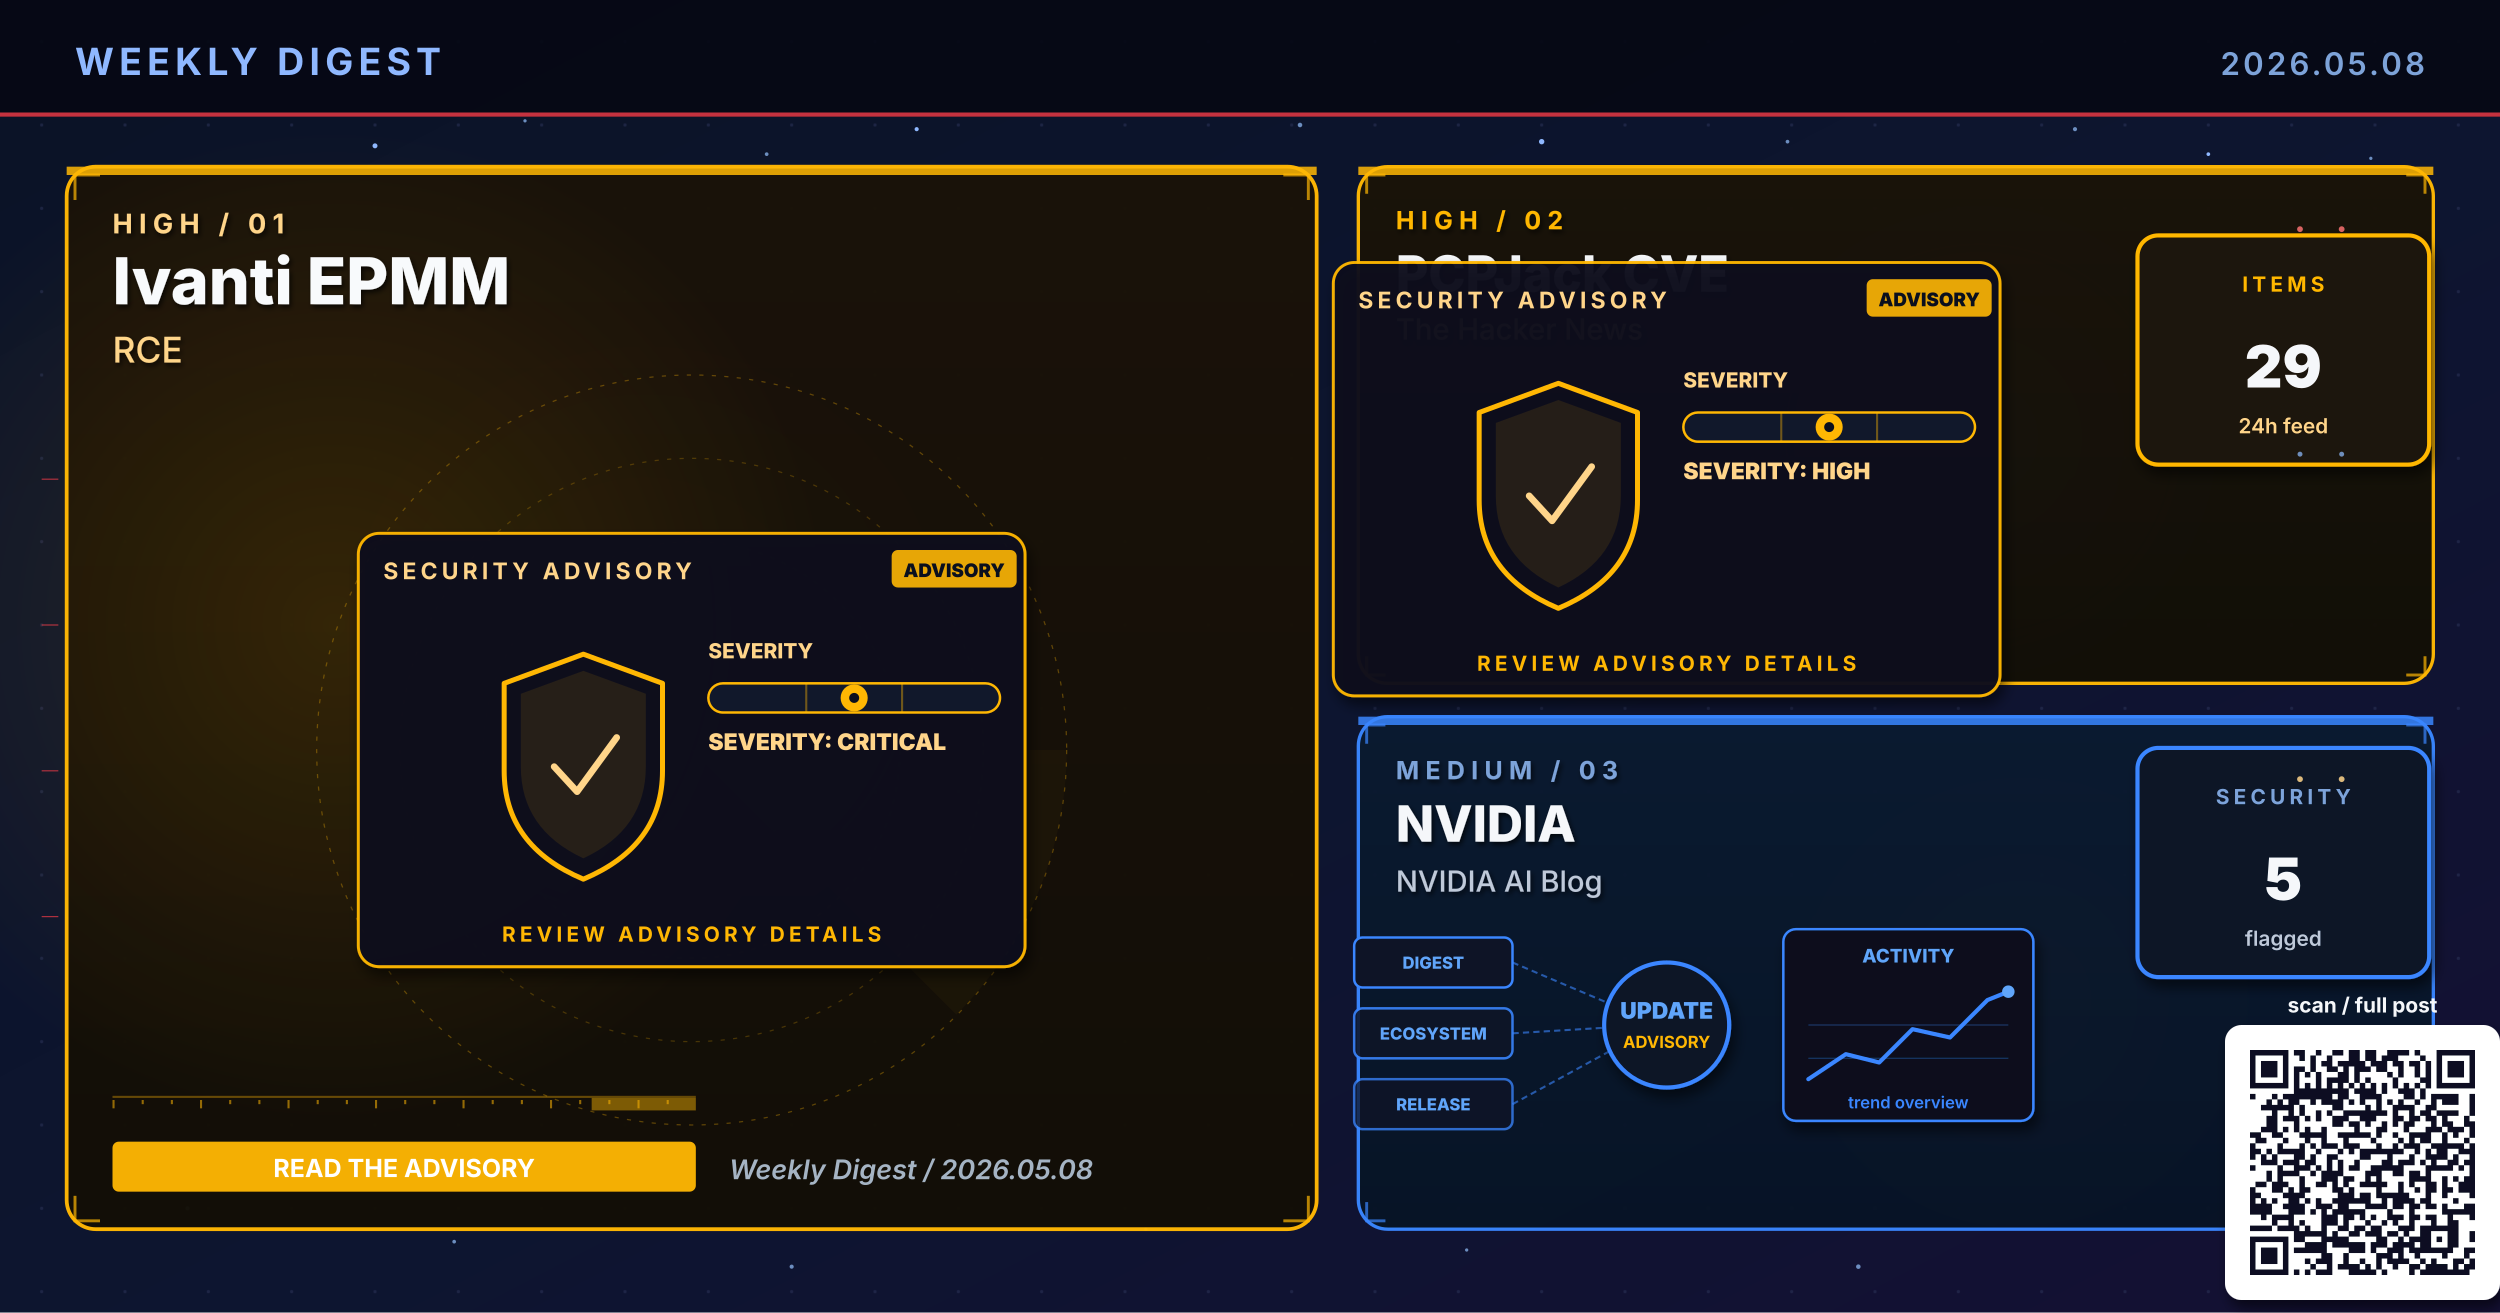
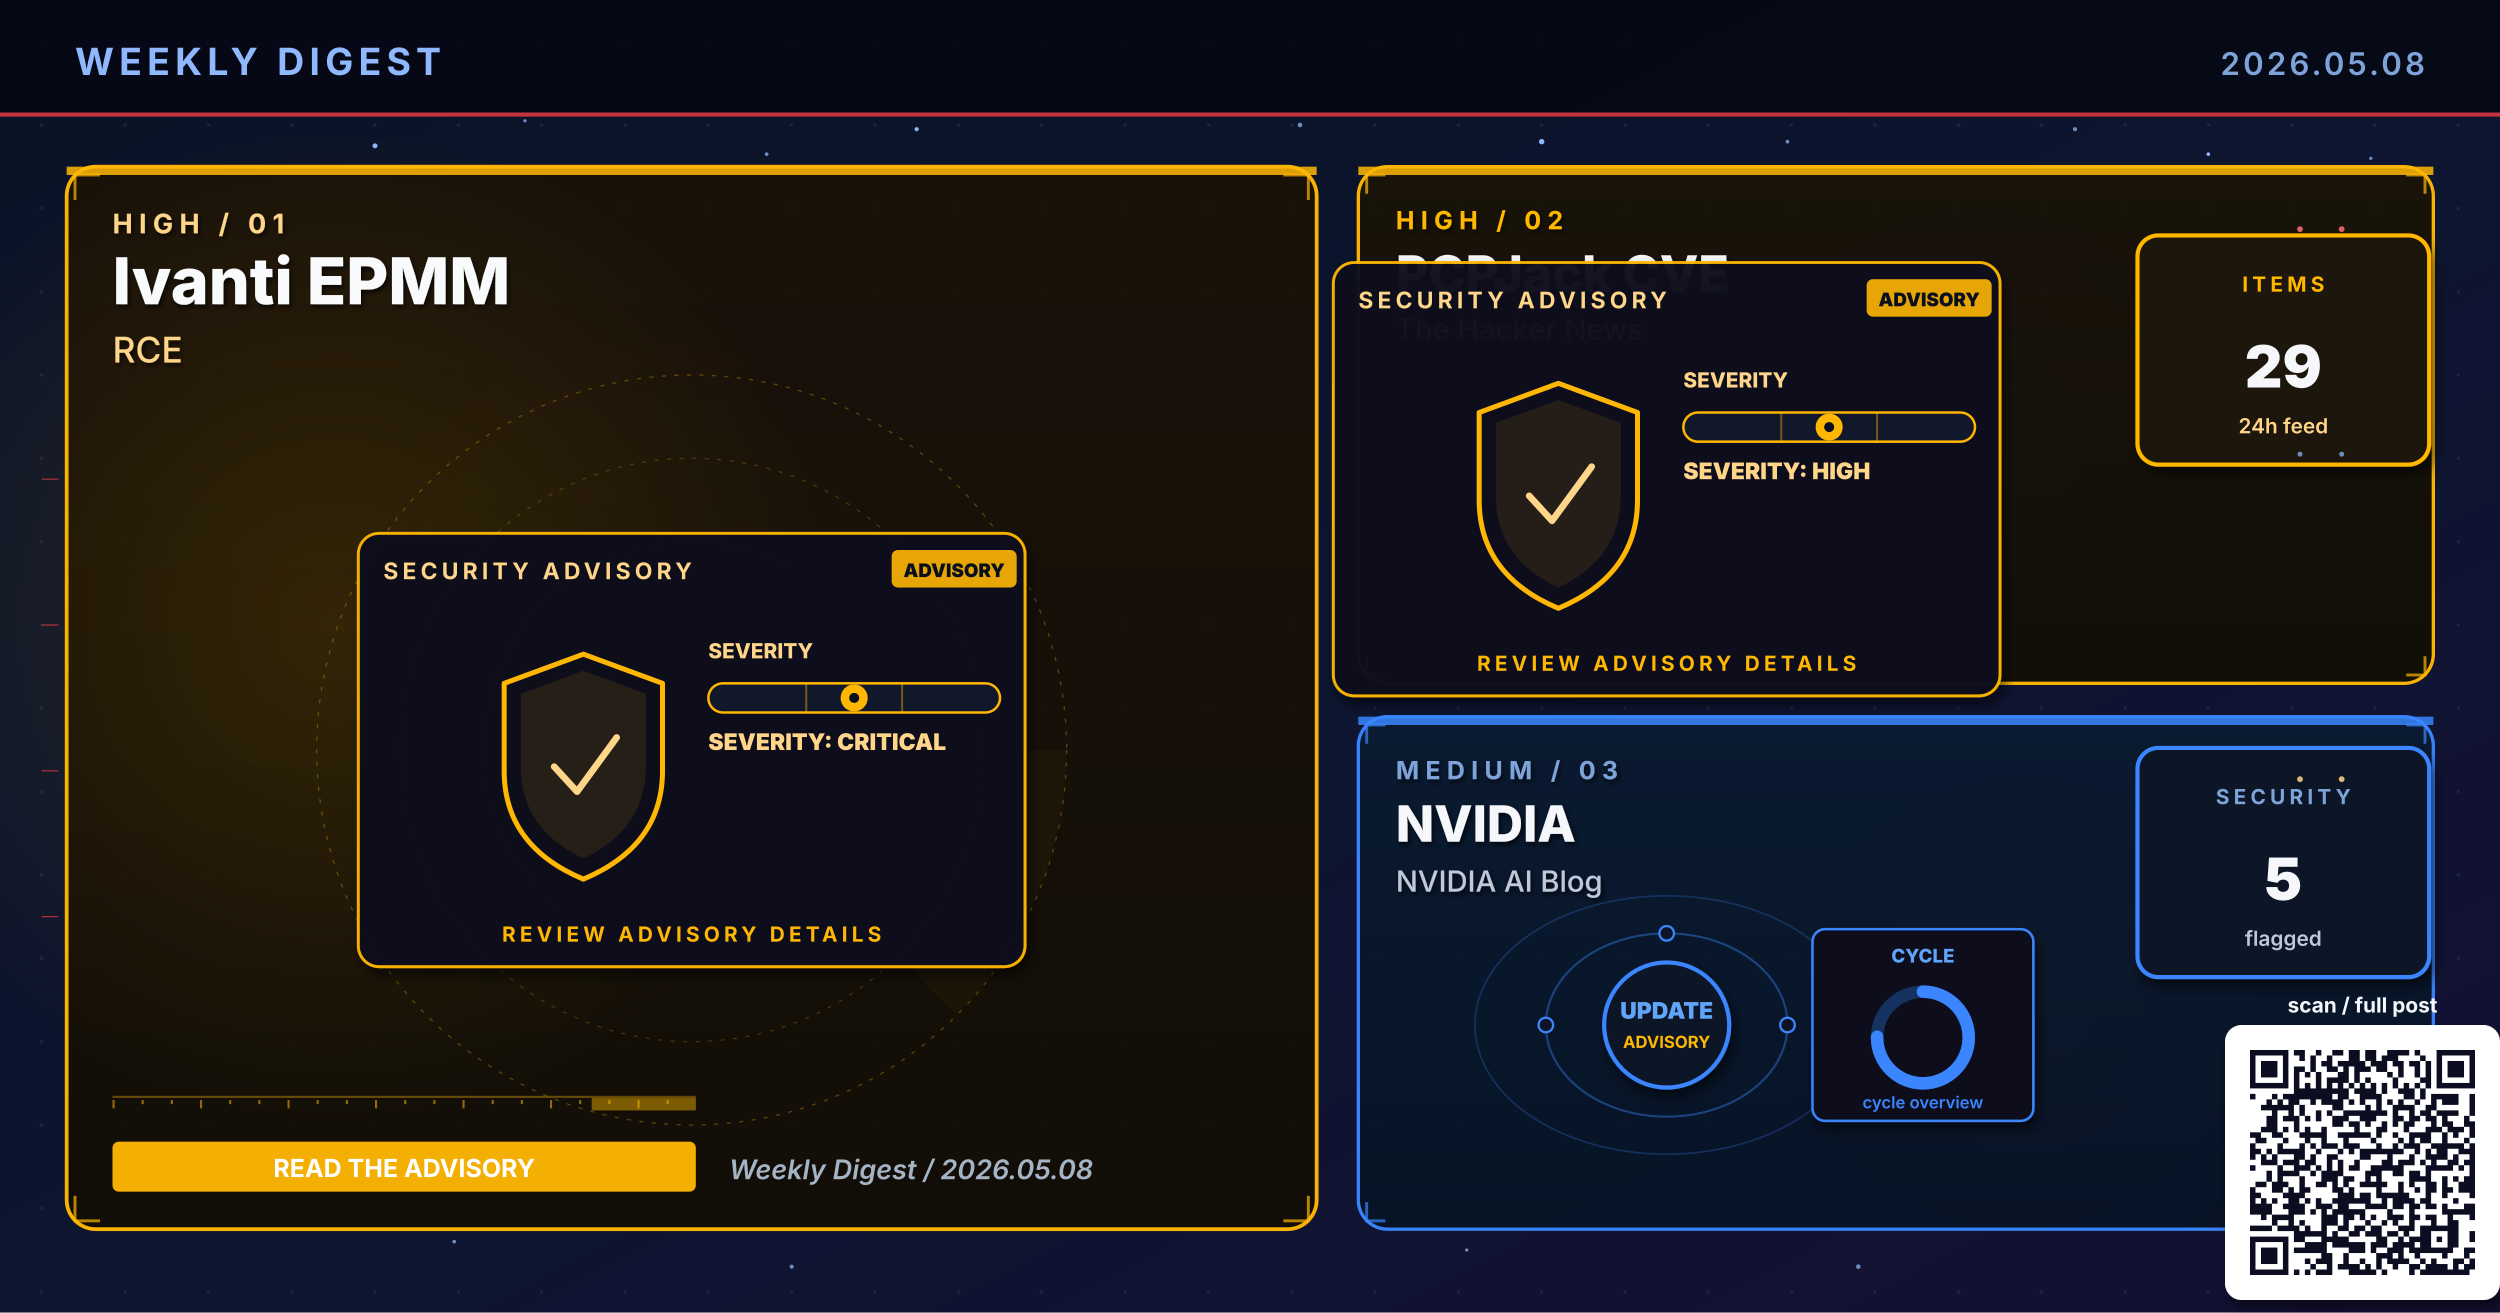
<svg xmlns="http://www.w3.org/2000/svg" viewBox="0 0 1200 630" width="1200" height="630" role="img" aria-label="Weekly digest cover 2026.05.08: Ivanti EPMM, PCPJack CVE, NVIDIA">
  <defs>
    <linearGradient id="bgSpread" x1="0%" y1="0%" x2="100%" y2="100%">
      <stop offset="0%" stop-color="#0B1326" />
      <stop offset="55%" stop-color="#0D1530" />
      <stop offset="100%" stop-color="#141034" />
    </linearGradient>
    <linearGradient id="heroPanel" x1="0%" y1="0%" x2="0%" y2="100%">
      <stop offset="0%" stop-color="#1A0A08" />
      <stop offset="100%" stop-color="#110608" />
    </linearGradient>
    <linearGradient id="heroPanelBlue" x1="0%" y1="0%" x2="0%" y2="100%">
      <stop offset="0%" stop-color="#0A1A30" />
      <stop offset="100%" stop-color="#071426" />
    </linearGradient>
    <linearGradient id="heroPanelAmber" x1="0%" y1="0%" x2="0%" y2="100%">
      <stop offset="0%" stop-color="#1A1208" />
      <stop offset="100%" stop-color="#120E06" />
    </linearGradient>
    <linearGradient id="heroPanelGreen" x1="0%" y1="0%" x2="0%" y2="100%">
      <stop offset="0%" stop-color="#08160E" />
      <stop offset="100%" stop-color="#04100A" />
    </linearGradient>
    <linearGradient id="heroPanelPurple" x1="0%" y1="0%" x2="0%" y2="100%">
      <stop offset="0%" stop-color="#110629" />
      <stop offset="100%" stop-color="#0A0418" />
    </linearGradient>
    <radialGradient id="hotRed" cx="50%" cy="50%" r="50%">
      <stop offset="0%" stop-color="#E63946" stop-opacity="0.6" />
      <stop offset="100%" stop-color="#E63946" stop-opacity="0" />
    </radialGradient>
    <radialGradient id="hotBlue" cx="50%" cy="50%" r="50%">
      <stop offset="0%" stop-color="#3A86FF" stop-opacity="0.5" />
      <stop offset="100%" stop-color="#3A86FF" stop-opacity="0" />
    </radialGradient>
    <radialGradient id="hotAmber" cx="50%" cy="50%" r="50%">
      <stop offset="0%" stop-color="#FFB703" stop-opacity="0.45" />
      <stop offset="100%" stop-color="#FFB703" stop-opacity="0" />
    </radialGradient>
    <radialGradient id="hotGreen" cx="50%" cy="50%" r="50%">
      <stop offset="0%" stop-color="#4ADE80" stop-opacity="0.45" />
      <stop offset="100%" stop-color="#4ADE80" stop-opacity="0" />
    </radialGradient>
    <radialGradient id="hotPurple" cx="50%" cy="50%" r="50%">
      <stop offset="0%" stop-color="#A78BFA" stop-opacity="0.45" />
      <stop offset="100%" stop-color="#A78BFA" stop-opacity="0" />
    </radialGradient>
    <pattern id="envGrid" x="0" y="0" width="40" height="40" patternUnits="userSpaceOnUse">
      <circle cx="20" cy="20" r="0.8" fill="#2A3256" opacity="0.55" />
    </pattern>
    <filter id="softShadow" x="-10%" y="-10%" width="130%" height="130%">
      <feGaussianBlur in="SourceAlpha" stdDeviation="3" />
      <feOffset dx="2" dy="4" />
      <feComponentTransfer>
        <feFuncA type="linear" slope="0.55" />
      </feComponentTransfer>
      <feMerge>
        <feMergeNode />
        <feMergeNode in="SourceGraphic" />
      </feMerge>
    </filter>
    <filter id="textShadow" x="-10%" y="-10%" width="130%" height="130%">
      <feGaussianBlur in="SourceAlpha" stdDeviation="1.2" />
      <feOffset dx="1" dy="1.5" />
      <feComponentTransfer>
        <feFuncA type="linear" slope="0.7" />
      </feComponentTransfer>
      <feMerge>
        <feMergeNode />
        <feMergeNode in="SourceGraphic" />
      </feMerge>
    </filter>
  </defs>
  <rect width="1200" height="630" fill="url(#bgSpread)" />
  <rect width="1200" height="630" fill="url(#envGrid)" />
  <circle cx="310" cy="310" r="160" fill="url(#hotRed)">
    <animate attributeName="opacity" values="0.6;1;0.6" dur="5.8s" repeatCount="indefinite" />
  </circle>
  <circle cx="950" cy="210" r="120" fill="url(#hotBlue)">
    <animate attributeName="opacity" values="0.45;0.85;0.45" dur="6.4s" repeatCount="indefinite" />
  </circle>
  <circle cx="970" cy="480" r="110" fill="url(#hotAmber)">
    <animate attributeName="opacity" values="0.4;0.75;0.4" dur="7.1s" repeatCount="indefinite" />
  </circle>
  <g fill="#8FB8FF">
    <circle cx="180" cy="70" r="1.2">
      <animate attributeName="opacity" values="0.2;1;0.2" dur="3.4s" repeatCount="indefinite" />
    </circle>
    <circle cx="440" cy="62" r="1">
      <animate attributeName="opacity" values="0.2;0.9;0.2" dur="4.2s" repeatCount="indefinite" />
    </circle>
    <circle cx="740" cy="68" r="1.3">
      <animate attributeName="opacity" values="0.25;1;0.25" dur="3.9s" repeatCount="indefinite" />
    </circle>
    <circle cx="1060" cy="74" r="0.9">
      <animate attributeName="opacity" values="0.2;0.85;0.2" dur="5.1s" repeatCount="indefinite" />
    </circle>
    <circle cx="90" cy="580" r="1">
      <animate attributeName="opacity" values="0.15;0.8;0.15" dur="4.7s" repeatCount="indefinite" />
    </circle>
    <circle cx="550" cy="590" r="0.8">
      <animate attributeName="opacity" values="0.2;0.75;0.2" dur="3.6s" begin="0.5s" repeatCount="indefinite" />
    </circle>
  </g>
  <g fill="#7DA3D9" opacity="0.85">
    <circle cx="252" cy="58" r="0.8">
      <animate attributeName="opacity" values="0.15;0.7;0.15" dur="4.3s" repeatCount="indefinite" />
    </circle>
    <circle cx="368" cy="74" r="0.9">
      <animate attributeName="opacity" values="0.2;0.85;0.2" dur="3.8s" begin="0.4s" repeatCount="indefinite" />
    </circle>
    <circle cx="624" cy="60" r="1.1">
      <animate attributeName="opacity" values="0.25;0.95;0.25" dur="4.5s" repeatCount="indefinite" />
    </circle>
    <circle cx="858" cy="68" r="0.9">
      <animate attributeName="opacity" values="0.2;0.8;0.2" dur="3.6s" begin="0.6s" repeatCount="indefinite" />
    </circle>
    <circle cx="996" cy="62" r="1.0">
      <animate attributeName="opacity" values="0.2;0.9;0.2" dur="4.0s" begin="0.2s" repeatCount="indefinite" />
    </circle>
    <circle cx="1138" cy="76" r="0.8">
      <animate attributeName="opacity" values="0.15;0.7;0.15" dur="5.2s" begin="0.5s" repeatCount="indefinite" />
    </circle>
    <circle cx="218" cy="596" r="0.9">
      <animate attributeName="opacity" values="0.18;0.75;0.18" dur="4.6s" begin="0.3s" repeatCount="indefinite" />
    </circle>
    <circle cx="380" cy="608" r="1.0">
      <animate attributeName="opacity" values="0.2;0.85;0.2" dur="3.9s" begin="0.7s" repeatCount="indefinite" />
    </circle>
    <circle cx="704" cy="600" r="0.8">
      <animate attributeName="opacity" values="0.18;0.7;0.18" dur="4.2s" begin="0.4s" repeatCount="indefinite" />
    </circle>
    <circle cx="892" cy="608" r="1.1">
      <animate attributeName="opacity" values="0.22;0.9;0.22" dur="4.7s" begin="0.6s" repeatCount="indefinite" />
    </circle>
    <circle cx="1078" cy="600" r="0.9">
      <animate attributeName="opacity" values="0.2;0.85;0.2" dur="3.6s" begin="0.8s" repeatCount="indefinite" />
    </circle>
  </g>
  <rect x="0" y="0" width="1200" height="56" fill="#050813" opacity="0.92" />
  <text x="36" y="36" font-family="Inter, Helvetica, Arial, sans-serif" font-size="18" font-weight="700" fill="#8FB8FF" letter-spacing="2.5">WEEKLY DIGEST</text>
  <text x="1164" y="36" font-family="Inter, Helvetica, Arial, sans-serif" font-size="15" font-weight="600" fill="#7DA3D9" letter-spacing="1.5" text-anchor="end">2026.05.08</text>
  <rect x="0" y="54" width="1200" height="2" fill="#E63946" opacity="0.85">
    <animate attributeName="opacity" values="0.4;1;0.4" dur="4.8s" repeatCount="indefinite" />
  </rect>
  <rect x="32" y="80" width="600" height="510" rx="14" ry="14" fill="url(#heroPanelAmber)" stroke="#FFB703" stroke-width="1.8" opacity="0.98" />
  <circle cx="160" cy="300" r="240" fill="url(#hotAmber)" opacity="0.28" />
  <rect x="32" y="80" width="600" height="4" fill="#FFB703" opacity="0.85">
    <animate attributeName="opacity" values="0.5;1;0.5" dur="3.4s" repeatCount="indefinite" />
  </rect>
  <g filter="url(#textShadow)">
    <text x="54" y="112" font-family="Inter, Helvetica, Arial, sans-serif" font-size="13" font-weight="700" fill="#FFD58A" letter-spacing="3">HIGH  /  01</text>
    <text x="54" y="146" font-family="Inter, Helvetica, Arial, sans-serif" font-size="31" font-weight="800" fill="#F8FAFC">Ivanti EPMM</text>
    <text x="54" y="174" font-family="Inter, Helvetica, Arial, sans-serif" font-size="17" font-weight="500" fill="#FFD58A">RCE</text>
  </g>
  <g transform="translate(332,360)" opacity="0.32">
    <circle r="180" fill="none" stroke="#FFB703" stroke-width="0.6" stroke-dasharray="2 4" />
    <circle r="140" fill="none" stroke="#FFB703" stroke-width="0.6" stroke-dasharray="2 4" opacity="0.7" />
    <circle r="100" fill="none" stroke="#FFB703" stroke-width="0.6" stroke-dasharray="2 4" opacity="0.5" />
    <g>
      <path d="M0 0 L180 0 A180 180 0 0 1 127 127 Z" fill="#FFB703" opacity="0.10" />
      <animateTransform attributeName="transform" type="rotate" from="0" to="360" dur="14s" repeatCount="indefinite" />
    </g>
  </g>
  <g stroke="#FFB703" stroke-width="1.4" fill="none" opacity="0.7">
    <path d="M36 96 L36 84 L48 84" />
    <path d="M616 84 L628 84 L628 96" />
    <path d="M36 574 L36 586 L48 586" />
    <path d="M616 586 L628 586 L628 574" />
  </g>
  <g>
    <rect x="54" y="526" width="280" height="1" fill="#FFB703" opacity="0.35" />
    <rect x="54" y="528" width="1" height="4" fill="#FFB703" opacity="0.55" />
    <rect x="68" y="528" width="1" height="2" fill="#FFB703" opacity="0.55" />
    <rect x="82" y="528" width="1" height="2" fill="#FFB703" opacity="0.55" />
    <rect x="96" y="528" width="1" height="4" fill="#FFB703" opacity="0.55" />
    <rect x="110" y="528" width="1" height="2" fill="#FFB703" opacity="0.55" />
    <rect x="124" y="528" width="1" height="2" fill="#FFB703" opacity="0.55" />
    <rect x="138" y="528" width="1" height="4" fill="#FFB703" opacity="0.55" />
    <rect x="152" y="528" width="1" height="2" fill="#FFB703" opacity="0.55" />
    <rect x="166" y="528" width="1" height="2" fill="#FFB703" opacity="0.55" />
    <rect x="180" y="528" width="1" height="4" fill="#FFB703" opacity="0.55" />
    <rect x="194" y="528" width="1" height="2" fill="#FFB703" opacity="0.55" />
    <rect x="208" y="528" width="1" height="2" fill="#FFB703" opacity="0.55" />
    <rect x="222" y="528" width="1" height="4" fill="#FFB703" opacity="0.55" />
    <rect x="236" y="528" width="1" height="2" fill="#FFB703" opacity="0.55" />
    <rect x="250" y="528" width="1" height="2" fill="#FFB703" opacity="0.55" />
    <rect x="264" y="528" width="1" height="4" fill="#FFB703" opacity="0.55" />
    <rect x="278" y="528" width="1" height="2" fill="#FFB703" opacity="0.55" />
    <rect x="292" y="528" width="1" height="2" fill="#FFB703" opacity="0.55" />
    <rect x="306" y="528" width="1" height="4" fill="#FFB703" opacity="0.55" />
    <rect x="320" y="528" width="1" height="2" fill="#FFB703" opacity="0.55" />
    <rect x="284" y="527" width="50" height="6" fill="#FFB703" opacity="0.45">
      <animate attributeName="x" values="54;284;54" dur="6.4s" repeatCount="indefinite" />
      <animate attributeName="opacity" values="0.2;0.7;0.2" dur="6.4s" repeatCount="indefinite" />
    </rect>
  </g>
  <g transform="translate(332,360)">
    <g filter="url(#softShadow)">
      <rect x="-160" y="-104" width="320" height="208" rx="10" fill="#0A0F1E" stroke="#FFB703" stroke-width="1.4" opacity="0.95" />
    </g>
    <text x="-148" y="-82" font-family="Inter, Helvetica, Arial, sans-serif" font-size="11" font-weight="700" fill="#FFD58A" letter-spacing="2">SECURITY ADVISORY</text>
    <g transform="translate(96,-96)">
      <rect x="0" y="0" width="60" height="18" rx="3" fill="#FFB703" opacity="0.9" />
      <text x="30" y="13" text-anchor="middle" font-family="Inter, monospace" font-size="9" font-weight="900" fill="#0A0F1E">ADVISORY</text>
    </g>
    <g transform="translate(-92,-46)">
      <path d="M40 0 L78 14 L78 56 Q78 92 40 108 Q2 92 2 56 L2 14 Z" fill="none" stroke="#FFB703" stroke-width="2.4" stroke-linejoin="round">
        <animate attributeName="stroke-opacity" values="0.6;1;0.6" dur="3.2s" repeatCount="indefinite" />
      </path>
      <path d="M40 8 L70 19 L70 54 Q70 84 40 98 Q10 84 10 54 L10 19 Z" fill="#FFB703" opacity="0.10" />
      <path d="M26 54 L37 66 L56 40" fill="none" stroke="#FFD58A" stroke-width="3.2" stroke-linecap="round" stroke-linejoin="round">
        <animate attributeName="stroke-opacity" values="0.5;1;0.5" dur="2.4s" repeatCount="indefinite" />
      </path>
    </g>
    <g transform="translate(8,-44)">
      <text x="0" y="0" font-family="Inter, monospace" font-size="10" font-weight="800" fill="#FFD58A">SEVERITY</text>
      <rect x="0" y="12" width="140" height="14" rx="7" fill="#11182B" stroke="#FFB703" stroke-width="1.2" />
      <g stroke="#FFB703" stroke-width="1" opacity="0.4">
        <line x1="47" y1="12" x2="47" y2="26" />
        <line x1="93" y1="12" x2="93" y2="26" />
      </g>
      <g transform="translate(70,19)">
        <circle cx="0" cy="0" r="6.5" fill="#FFB703">
          <animate attributeName="opacity" values="0.7;1;0.7" dur="2.2s" repeatCount="indefinite" />
        </circle>
        <circle cx="0" cy="0" r="2.4" fill="#0A0F1E" />
      </g>
      <text x="0" y="44" font-family="Inter, monospace" font-size="11" font-weight="900" fill="#FFD58A">SEVERITY: CRITICAL</text>
    </g>
    <text x="0" y="92" text-anchor="middle" font-family="Inter, Helvetica, Arial, sans-serif" font-size="10" font-weight="700" fill="#FFB703" letter-spacing="2">REVIEW ADVISORY DETAILS</text>
  </g>
  <g transform="translate(54,548)">
    <rect x="0" y="0" width="280" height="24" rx="3" fill="#FFB703" opacity="0.95" />
    <text x="140" y="17" text-anchor="middle" font-family="Inter, Helvetica, Arial, sans-serif" font-size="12" font-weight="700" fill="#FFFFFF">READ THE ADVISORY</text>
  </g>
  <text x="350" y="566" font-family="Inter, Helvetica, Arial, sans-serif" font-size="13" font-weight="600" fill="#A5B4C4" font-style="italic">Weekly Digest  /  2026.05.08</text>
  <rect x="652" y="80" width="516" height="248" rx="14" ry="14" fill="url(#heroPanelAmber)" stroke="#FFB703" stroke-width="1.6" opacity="0.97" />
  <rect x="652" y="80" width="516" height="4" fill="#FFB703" opacity="0.85">
    <animate attributeName="opacity" values="0.5;1;0.5" dur="4.2s" repeatCount="indefinite" />
  </rect>
  <g filter="url(#textShadow)">
    <text x="670" y="110" font-family="Inter, Helvetica, Arial, sans-serif" font-size="12" font-weight="700" fill="#FFB703" letter-spacing="3">HIGH  /  02</text>
    <text x="670" y="140" font-family="Inter, Helvetica, Arial, sans-serif" font-size="24" font-weight="800" fill="#F5F7FA">PCPJack CVE</text>
    <text x="670" y="163" font-family="Inter, Helvetica, Arial, sans-serif" font-size="14" font-weight="500" fill="#FFD58A">The Hacker News</text>
  </g>
  <g stroke="#FFB703" stroke-width="1.4" fill="none" opacity="0.7">
    <path d="M656 93 L656 84 L665 84" />
    <path d="M1155 84 L1164 84 L1164 93" />
    <path d="M656 315 L656 324 L665 324" />
    <path d="M1155 324 L1164 324 L1164 315" />
  </g>
  <g transform="translate(800,230)">
    <g filter="url(#softShadow)">
      <rect x="-160" y="-104" width="320" height="208" rx="10" fill="#0A0F1E" stroke="#FFB703" stroke-width="1.4" opacity="0.95" />
    </g>
    <text x="-148" y="-82" font-family="Inter, Helvetica, Arial, sans-serif" font-size="11" font-weight="700" fill="#FFD58A" letter-spacing="2">SECURITY ADVISORY</text>
    <g transform="translate(96,-96)">
      <rect x="0" y="0" width="60" height="18" rx="3" fill="#FFB703" opacity="0.9" />
      <text x="30" y="13" text-anchor="middle" font-family="Inter, monospace" font-size="9" font-weight="900" fill="#0A0F1E">ADVISORY</text>
    </g>
    <g transform="translate(-92,-46)">
      <path d="M40 0 L78 14 L78 56 Q78 92 40 108 Q2 92 2 56 L2 14 Z" fill="none" stroke="#FFB703" stroke-width="2.4" stroke-linejoin="round">
        <animate attributeName="stroke-opacity" values="0.6;1;0.6" dur="3.2s" repeatCount="indefinite" />
      </path>
      <path d="M40 8 L70 19 L70 54 Q70 84 40 98 Q10 84 10 54 L10 19 Z" fill="#FFB703" opacity="0.10" />
      <path d="M26 54 L37 66 L56 40" fill="none" stroke="#FFD58A" stroke-width="3.2" stroke-linecap="round" stroke-linejoin="round">
        <animate attributeName="stroke-opacity" values="0.5;1;0.5" dur="2.4s" repeatCount="indefinite" />
      </path>
    </g>
    <g transform="translate(8,-44)">
      <text x="0" y="0" font-family="Inter, monospace" font-size="10" font-weight="800" fill="#FFD58A">SEVERITY</text>
      <rect x="0" y="12" width="140" height="14" rx="7" fill="#11182B" stroke="#FFB703" stroke-width="1.2" />
      <g stroke="#FFB703" stroke-width="1" opacity="0.4">
        <line x1="47" y1="12" x2="47" y2="26" />
        <line x1="93" y1="12" x2="93" y2="26" />
      </g>
      <g transform="translate(70,19)">
        <circle cx="0" cy="0" r="6.5" fill="#FFB703">
          <animate attributeName="opacity" values="0.7;1;0.7" dur="2.2s" repeatCount="indefinite" />
        </circle>
        <circle cx="0" cy="0" r="2.4" fill="#0A0F1E" />
      </g>
      <text x="0" y="44" font-family="Inter, monospace" font-size="11" font-weight="900" fill="#FFD58A">SEVERITY: HIGH</text>
    </g>
    <text x="0" y="92" text-anchor="middle" font-family="Inter, Helvetica, Arial, sans-serif" font-size="10" font-weight="700" fill="#FFB703" letter-spacing="2">REVIEW ADVISORY DETAILS</text>
  </g>
  <g transform="translate(1094,168)" filter="url(#softShadow)">
    <rect x="-68" y="-55" width="140" height="110" rx="10" fill="#1A1208" stroke="#FFB703" stroke-width="2" />
    <text x="2" y="-28" text-anchor="middle" font-family="Inter, Helvetica, Arial, sans-serif" font-size="10" font-weight="700" letter-spacing="2" fill="#FFB703">ITEMS</text>
    <text x="2" y="18" text-anchor="middle" font-family="Inter, Helvetica, Arial, sans-serif" font-size="28" font-weight="900" fill="#F5F7FA">29</text>
    <text x="2" y="40" text-anchor="middle" font-family="Inter, Helvetica, Arial, sans-serif" font-size="10" font-weight="600" fill="#FFD58A">24h feed</text>
  </g>
  <rect x="652" y="344" width="516" height="246" rx="14" ry="14" fill="url(#heroPanelBlue)" stroke="#3A86FF" stroke-width="1.6" opacity="0.97" />
  <rect x="652" y="344" width="516" height="4" fill="#3A86FF" opacity="0.85">
    <animate attributeName="opacity" values="0.5;1;0.5" dur="4.8s" repeatCount="indefinite" />
  </rect>
  <g filter="url(#textShadow)">
    <text x="670" y="374" font-family="Inter, Helvetica, Arial, sans-serif" font-size="12" font-weight="700" fill="#7DA3D9" letter-spacing="3">MEDIUM  /  03</text>
    <text x="670" y="404" font-family="Inter, Helvetica, Arial, sans-serif" font-size="24" font-weight="800" fill="#F5F7FA">NVIDIA</text>
    <text x="670" y="428" font-family="Inter, Helvetica, Arial, sans-serif" font-size="14" font-weight="500" fill="#BFC9D9">NVIDIA AI Blog</text>
  </g>
  <g stroke="#3A86FF" stroke-width="1.4" fill="none" opacity="0.7">
    <path d="M656 357 L656 348 L665 348" />
    <path d="M1155 348 L1164 348 L1164 357" />
    <path d="M656 577 L656 586 L665 586" />
    <path d="M1155 586 L1164 586 L1164 577" />
  </g>
  <g transform="translate(800,490)">
-     <g font-family="Inter, monospace" font-size="8" font-weight="800">
-       <g transform="translate(-150,-40)">
-         <rect x="0" y="0" width="76" height="24" rx="4" fill="#0E1426" stroke="#3A86FF" stroke-width="1.2" />
-         <text x="38" y="15" text-anchor="middle" fill="#60A5FA">DIGEST</text>
-       </g>
-       <g transform="translate(-150,-6)">
-         <rect x="0" y="0" width="76" height="24" rx="4" fill="#0E1426" stroke="#3A86FF" stroke-width="1.2" opacity="0.88" />
-         <text x="38" y="15" text-anchor="middle" fill="#60A5FA">ECOSYSTEM</text>
-       </g>
-       <g transform="translate(-150,28)">
-         <rect x="0" y="0" width="76" height="24" rx="4" fill="#0E1426" stroke="#3A86FF" stroke-width="1.2" opacity="0.76" />
-         <text x="38" y="15" text-anchor="middle" fill="#60A5FA">RELEASE</text>
-       </g>
-     </g>
-     <g stroke="#3A86FF" stroke-width="1" stroke-dasharray="3 2" fill="none" opacity="0.6">
-       <line x1="-74" y1="-28" x2="-8" y2="0" />
-       <line x1="-74" y1="6" x2="-8" y2="2" />
-       <line x1="-74" y1="40" x2="-8" y2="4" />
+     <g fill="none" stroke="#3A86FF" opacity="0.4">
+       <ellipse cx="0" cy="2" rx="58" ry="44" stroke-width="1" />
+       <ellipse cx="0" cy="2" rx="92" ry="62" stroke-width="0.8" opacity="0.6" />
    </g>
    <g fill="#60A5FA">
-       <circle r="2">
-         <animateMotion path="M-74 -28 L-8 0" dur="2.2s" repeatCount="indefinite" />
-       </circle>
-       <circle r="2">
-         <animateMotion path="M-74 6 L-8 2" dur="2s" begin="0.4s" repeatCount="indefinite" />
-       </circle>
-       <circle r="2">
-         <animateMotion path="M-74 40 L-8 4" dur="2.4s" begin="0.8s" repeatCount="indefinite" />
-       </circle>
+       <circle r="3">
+         <animateMotion path="M58 2 A58 44 0 1 1 -58 2 A58 44 0 1 1 58 2" dur="6s" repeatCount="indefinite" />
+       </circle>
+       <circle r="2.5">
+         <animateMotion path="M-92 2 A92 62 0 1 0 92 2 A92 62 0 1 0 -92 2" dur="8s" repeatCount="indefinite" />
+       </circle>
+     </g>
+     <g fill="#0E1426" stroke="#3A86FF" stroke-width="1.1">
+       <circle cx="-58" cy="2" r="3.5" />
+       <circle cx="58" cy="2" r="3.5" />
+       <circle cx="0" cy="-42" r="3.5" />
    </g>
    <circle cx="0" cy="2" r="30" fill="#0A1326" stroke="#3A86FF" stroke-width="2" filter="url(#softShadow)">
      <animate attributeName="r" values="28;33;28" dur="3.4s" repeatCount="indefinite" />
    </circle>
    <text x="0" y="-1" text-anchor="middle" font-family="Inter, monospace" font-size="11" font-weight="900" fill="#60A5FA">UPDATE</text>
    <text x="0" y="13" text-anchor="middle" font-family="Inter, monospace" font-size="8" font-weight="700" fill="#FFB703">ADVISORY</text>
-     <g transform="translate(56,-44)" filter="url(#softShadow)">
-       <rect x="0" y="0" width="120" height="92" rx="6" fill="#0A0F1E" stroke="#3A86FF" stroke-width="1.2" />
-       <text x="60" y="16" text-anchor="middle" font-family="Inter, monospace" font-size="9" font-weight="800" fill="#60A5FA">ACTIVITY</text>
-       <polyline points="12,72 30,60 46,64 62,48 80,52 98,34 108,30" fill="none" stroke="#3A86FF" stroke-width="2" stroke-linecap="round" stroke-linejoin="round" />
-       <circle cx="108" cy="30" r="3" fill="#60A5FA">
-         <animate attributeName="opacity" values="0.5;1;0.5" dur="2s" repeatCount="indefinite" />
-       </circle>
-       <g stroke="#3A86FF" stroke-width="0.6" opacity="0.3">
-         <line x1="12" y1="46" x2="108" y2="46" />
-         <line x1="12" y1="62" x2="108" y2="62" />
-       </g>
-       <text x="60" y="86" text-anchor="middle" font-family="Inter, monospace" font-size="8" font-weight="600" fill="#3A86FF">trend overview</text>
+     <g transform="translate(70,-44)" filter="url(#softShadow)">
+       <rect x="0" y="0" width="106" height="92" rx="6" fill="#0A0F1E" stroke="#3A86FF" stroke-width="1.2" />
+       <text x="53" y="16" text-anchor="middle" font-family="Inter, monospace" font-size="9" font-weight="800" fill="#60A5FA">CYCLE</text>
+       <circle cx="53" cy="52" r="22" fill="none" stroke="#3A86FF" stroke-width="6" opacity="0.3" />
+       <circle cx="53" cy="52" r="22" fill="none" stroke="#3A86FF" stroke-width="6" stroke-dasharray="104 138" stroke-linecap="round" transform="rotate(-90 53 52)" />
+       <text x="53" y="86" text-anchor="middle" font-family="Inter, monospace" font-size="8" font-weight="600" fill="#3A86FF">cycle overview</text>
    </g>
  </g>
  <g transform="translate(1094,414)" filter="url(#softShadow)">
    <rect x="-68" y="-55" width="140" height="110" rx="10" fill="#071426" stroke="#3A86FF" stroke-width="2" />
    <text x="2" y="-28" text-anchor="middle" font-family="Inter, Helvetica, Arial, sans-serif" font-size="10" font-weight="700" letter-spacing="2" fill="#7DA3D9">SECURITY</text>
    <text x="2" y="18" text-anchor="middle" font-family="Inter, Helvetica, Arial, sans-serif" font-size="28" font-weight="900" fill="#F5F7FA">5</text>
    <text x="2" y="40" text-anchor="middle" font-family="Inter, Helvetica, Arial, sans-serif" font-size="10" font-weight="600" fill="#BFC9D9">flagged</text>
  </g>
  <g opacity="0.85">
    <g fill="#F87171">
      <circle cx="1104" cy="110" r="1.4">
        <animate attributeName="opacity" values="0.2;1;0.2" dur="1.8s" repeatCount="indefinite" />
      </circle>
      <circle cx="1124" cy="110" r="1.4">
        <animate attributeName="opacity" values="0.2;1;0.2" dur="1.4s" begin="0.3s" repeatCount="indefinite" />
      </circle>
    </g>
    <g fill="#7DA3D9">
      <circle cx="1104" cy="218" r="1.2">
        <animate attributeName="opacity" values="0.2;1;0.2" dur="2s" repeatCount="indefinite" />
      </circle>
      <circle cx="1124" cy="218" r="1.2">
        <animate attributeName="opacity" values="0.2;1;0.2" dur="1.6s" begin="0.4s" repeatCount="indefinite" />
      </circle>
    </g>
    <g fill="#FFD58A">
      <circle cx="1104" cy="374" r="1.4">
        <animate attributeName="opacity" values="0.2;1;0.2" dur="1.8s" repeatCount="indefinite" />
      </circle>
      <circle cx="1124" cy="374" r="1.4">
        <animate attributeName="opacity" values="0.2;1;0.2" dur="1.6s" begin="0.3s" repeatCount="indefinite" />
      </circle>
    </g>
    <g stroke="#E63946" stroke-width="0.5" fill="none">
      <path d="M20 230 L28 230">
        <animate attributeName="stroke-opacity" values="0;0.7;0" dur="2s" repeatCount="indefinite" />
      </path>
      <path d="M20 300 L28 300">
        <animate attributeName="stroke-opacity" values="0;0.7;0" dur="2.3s" begin="0.3s" repeatCount="indefinite" />
      </path>
      <path d="M20 370 L28 370">
        <animate attributeName="stroke-opacity" values="0;0.7;0" dur="1.9s" begin="0.6s" repeatCount="indefinite" />
      </path>
      <path d="M20 440 L28 440">
        <animate attributeName="stroke-opacity" values="0;0.7;0" dur="2.1s" begin="0.9s" repeatCount="indefinite" />
      </path>
    </g>
  </g>
  <g transform="translate(1080,504)" filter="url(#softShadow)">
    <rect x="-12" y="-12" width="132" height="132" rx="8" fill="#FFFFFF" />
    <path fill="#0A1020" d="M0.0 0.0h18.439v2.634h-18.439z M21.073 0.0h5.268v2.634h-5.268z M31.61 0.0h2.634v2.634h-2.634z M39.512 0.0h5.268v2.634h-5.268z M47.415 0.0h5.268v2.634h-5.268z M55.317 0.0h5.268v2.634h-5.268z M65.854 0.0h10.537v2.634h-10.537z M79.024 0.0h2.634v2.634h-2.634z M89.561 0.0h18.439v2.634h-18.439z M0.0 2.634h2.634v2.634h-2.634z M15.805 2.634h2.634v2.634h-2.634z M23.707 2.634h2.634v2.634h-2.634z M28.976 2.634h2.634v2.634h-2.634z M36.878 2.634h2.634v2.634h-2.634z M47.415 2.634h5.268v2.634h-5.268z M55.317 2.634h5.268v2.634h-5.268z M63.22 2.634h7.902v2.634h-7.902z M81.659 2.634h2.634v2.634h-2.634z M89.561 2.634h2.634v2.634h-2.634z M105.366 2.634h2.634v2.634h-2.634z M0.0 5.268h2.634v2.634h-2.634z M5.268 5.268h7.902v2.634h-7.902z M15.805 5.268h2.634v2.634h-2.634z M28.976 5.268h2.634v2.634h-2.634z M34.244 5.268h5.268v2.634h-5.268z M42.146 5.268h13.171v2.634h-13.171z M57.951 5.268h7.902v2.634h-7.902z M68.488 5.268h5.268v2.634h-5.268z M76.39 5.268h5.268v2.634h-5.268z M84.293 5.268h2.634v2.634h-2.634z M89.561 5.268h2.634v2.634h-2.634z M94.829 5.268h7.902v2.634h-7.902z M105.366 5.268h2.634v2.634h-2.634z M0.0 7.902h2.634v2.634h-2.634z M5.268 7.902h7.902v2.634h-7.902z M15.805 7.902h2.634v2.634h-2.634z M21.073 7.902h5.268v2.634h-5.268z M28.976 7.902h2.634v2.634h-2.634z M36.878 7.902h5.268v2.634h-5.268z M44.78 7.902h2.634v2.634h-2.634z M50.049 7.902h7.902v2.634h-7.902z M60.585 7.902h5.268v2.634h-5.268z M71.122 7.902h2.634v2.634h-2.634z M79.024 7.902h2.634v2.634h-2.634z M84.293 7.902h2.634v2.634h-2.634z M89.561 7.902h2.634v2.634h-2.634z M94.829 7.902h7.902v2.634h-7.902z M105.366 7.902h2.634v2.634h-2.634z M0.0 10.537h2.634v2.634h-2.634z M5.268 10.537h7.902v2.634h-7.902z M15.805 10.537h2.634v2.634h-2.634z M21.073 10.537h2.634v2.634h-2.634z M26.341 10.537h2.634v2.634h-2.634z M31.61 10.537h2.634v2.634h-2.634z M42.146 10.537h5.268v2.634h-5.268z M50.049 10.537h2.634v2.634h-2.634z M65.854 10.537h2.634v2.634h-2.634z M71.122 10.537h2.634v2.634h-2.634z M79.024 10.537h2.634v2.634h-2.634z M84.293 10.537h2.634v2.634h-2.634z M89.561 10.537h2.634v2.634h-2.634z M94.829 10.537h7.902v2.634h-7.902z M105.366 10.537h2.634v2.634h-2.634z M0.0 13.171h2.634v2.634h-2.634z M15.805 13.171h2.634v2.634h-2.634z M21.073 13.171h2.634v2.634h-2.634z M31.61 13.171h2.634v2.634h-2.634z M36.878 13.171h10.537v2.634h-10.537z M50.049 13.171h2.634v2.634h-2.634z M55.317 13.171h2.634v2.634h-2.634z M68.488 13.171h2.634v2.634h-2.634z M81.659 13.171h5.268v2.634h-5.268z M89.561 13.171h2.634v2.634h-2.634z M105.366 13.171h2.634v2.634h-2.634z M0.0 15.805h18.439v2.634h-18.439z M21.073 15.805h2.634v2.634h-2.634z M26.341 15.805h2.634v2.634h-2.634z M31.61 15.805h2.634v2.634h-2.634z M36.878 15.805h2.634v2.634h-2.634z M42.146 15.805h2.634v2.634h-2.634z M47.415 15.805h2.634v2.634h-2.634z M52.683 15.805h2.634v2.634h-2.634z M57.951 15.805h2.634v2.634h-2.634z M63.22 15.805h2.634v2.634h-2.634z M68.488 15.805h2.634v2.634h-2.634z M73.756 15.805h2.634v2.634h-2.634z M79.024 15.805h2.634v2.634h-2.634z M84.293 15.805h2.634v2.634h-2.634z M89.561 15.805h18.439v2.634h-18.439z M21.073 18.439h26.341v2.634h-26.341z M50.049 18.439h10.537v2.634h-10.537z M63.22 18.439h2.634v2.634h-2.634z M71.122 18.439h7.902v2.634h-7.902z M81.659 18.439h2.634v2.634h-2.634z M0.0 21.073h2.634v2.634h-2.634z M10.537 21.073h2.634v2.634h-2.634z M15.805 21.073h23.707v2.634h-23.707z M42.146 21.073h5.268v2.634h-5.268z M52.683 21.073h10.537v2.634h-10.537z M73.756 21.073h5.268v2.634h-5.268z M81.659 21.073h2.634v2.634h-2.634z M86.927 21.073h13.171v2.634h-13.171z M105.366 21.073h2.634v2.634h-2.634z M7.902 23.707h2.634v2.634h-2.634z M13.171 23.707h2.634v2.634h-2.634z M18.439 23.707h5.268v2.634h-5.268z M28.976 23.707h2.634v2.634h-2.634z M34.244 23.707h10.537v2.634h-10.537z M47.415 23.707h2.634v2.634h-2.634z M52.683 23.707h2.634v2.634h-2.634z M60.585 23.707h2.634v2.634h-2.634z M65.854 23.707h2.634v2.634h-2.634z M71.122 23.707h2.634v2.634h-2.634z M79.024 23.707h2.634v2.634h-2.634z M86.927 23.707h2.634v2.634h-2.634z M92.195 23.707h7.902v2.634h-7.902z M105.366 23.707h2.634v2.634h-2.634z M5.268 26.341h15.805v2.634h-15.805z M23.707 26.341h2.634v2.634h-2.634z M39.512 26.341h5.268v2.634h-5.268z M55.317 26.341h2.634v2.634h-2.634z M60.585 26.341h2.634v2.634h-2.634z M68.488 26.341h10.537v2.634h-10.537z M84.293 26.341h5.268v2.634h-5.268z M105.366 26.341h2.634v2.634h-2.634z M10.537 28.976h2.634v2.634h-2.634z M18.439 28.976h2.634v2.634h-2.634z M23.707 28.976h2.634v2.634h-2.634z M31.61 28.976h2.634v2.634h-2.634z M36.878 28.976h2.634v2.634h-2.634z M44.78 28.976h21.073v2.634h-21.073z M68.488 28.976h2.634v2.634h-2.634z M76.39 28.976h2.634v2.634h-2.634z M81.659 28.976h5.268v2.634h-5.268z M89.561 28.976h10.537v2.634h-10.537z M105.366 28.976h2.634v2.634h-2.634z M7.902 31.61h5.268v2.634h-5.268z M15.805 31.61h7.902v2.634h-7.902z M26.341 31.61h2.634v2.634h-2.634z M31.61 31.61h2.634v2.634h-2.634z M39.512 31.61h7.902v2.634h-7.902z M52.683 31.61h7.902v2.634h-7.902z M68.488 31.61h5.268v2.634h-5.268z M76.39 31.61h5.268v2.634h-5.268z M84.293 31.61h5.268v2.634h-5.268z M92.195 31.61h2.634v2.634h-2.634z M102.732 31.61h2.634v2.634h-2.634z M7.902 34.244h5.268v2.634h-5.268z M21.073 34.244h2.634v2.634h-2.634z M39.512 34.244h5.268v2.634h-5.268z M47.415 34.244h5.268v2.634h-5.268z M55.317 34.244h2.634v2.634h-2.634z M63.22 34.244h2.634v2.634h-2.634z M68.488 34.244h2.634v2.634h-2.634z M73.756 34.244h5.268v2.634h-5.268z M86.927 34.244h2.634v2.634h-2.634z M92.195 34.244h5.268v2.634h-5.268z M102.732 34.244h5.268v2.634h-5.268z M5.268 36.878h7.902v2.634h-7.902z M15.805 36.878h2.634v2.634h-2.634z M21.073 36.878h2.634v2.634h-2.634z M26.341 36.878h2.634v2.634h-2.634z M34.244 36.878h2.634v2.634h-2.634z M50.049 36.878h2.634v2.634h-2.634z M60.585 36.878h5.268v2.634h-5.268z M73.756 36.878h2.634v2.634h-2.634z M84.293 36.878h7.902v2.634h-7.902z M94.829 36.878h7.902v2.634h-7.902z M105.366 36.878h2.634v2.634h-2.634z M0.0 39.512h5.268v2.634h-5.268z M10.537 39.512h5.268v2.634h-5.268z M23.707 39.512h13.171v2.634h-13.171z M42.146 39.512h15.805v2.634h-15.805z M60.585 39.512h2.634v2.634h-2.634z M68.488 39.512h2.634v2.634h-2.634z M76.39 39.512h10.537v2.634h-10.537z M92.195 39.512h2.634v2.634h-2.634z M97.463 39.512h2.634v2.634h-2.634z M105.366 39.512h2.634v2.634h-2.634z M2.634 42.146h5.268v2.634h-5.268z M15.805 42.146h2.634v2.634h-2.634z M26.341 42.146h2.634v2.634h-2.634z M34.244 42.146h2.634v2.634h-2.634z M44.78 42.146h2.634v2.634h-2.634z M57.951 42.146h2.634v2.634h-2.634z M71.122 42.146h2.634v2.634h-2.634z M76.39 42.146h2.634v2.634h-2.634z M81.659 42.146h5.268v2.634h-5.268z M92.195 42.146h2.634v2.634h-2.634z M102.732 42.146h2.634v2.634h-2.634z M0.0 44.78h2.634v2.634h-2.634z M13.171 44.78h2.634v2.634h-2.634z M23.707 44.78h2.634v2.634h-2.634z M28.976 44.78h2.634v2.634h-2.634z M34.244 44.78h7.902v2.634h-7.902z M44.78 44.78h7.902v2.634h-7.902z M60.585 44.78h2.634v2.634h-2.634z M68.488 44.78h2.634v2.634h-2.634z M73.756 44.78h7.902v2.634h-7.902z M86.927 44.78h15.805v2.634h-15.805z M105.366 44.78h2.634v2.634h-2.634z M0.0 47.415h5.268v2.634h-5.268z M7.902 47.415h2.634v2.634h-2.634z M13.171 47.415h13.171v2.634h-13.171z M31.61 47.415h2.634v2.634h-2.634z M42.146 47.415h2.634v2.634h-2.634z M47.415 47.415h2.634v2.634h-2.634z M52.683 47.415h21.073v2.634h-21.073z M79.024 47.415h2.634v2.634h-2.634z M84.293 47.415h2.634v2.634h-2.634z M89.561 47.415h5.268v2.634h-5.268z M100.098 47.415h7.902v2.634h-7.902z M0.0 50.049h2.634v2.634h-2.634z M5.268 50.049h2.634v2.634h-2.634z M10.537 50.049h2.634v2.634h-2.634z M21.073 50.049h5.268v2.634h-5.268z M28.976 50.049h2.634v2.634h-2.634z M36.878 50.049h5.268v2.634h-5.268z M52.683 50.049h5.268v2.634h-5.268z M65.854 50.049h2.634v2.634h-2.634z M76.39 50.049h2.634v2.634h-2.634z M84.293 50.049h10.537v2.634h-10.537z M97.463 50.049h2.634v2.634h-2.634z M105.366 50.049h2.634v2.634h-2.634z M5.268 52.683h7.902v2.634h-7.902z M15.805 52.683h7.902v2.634h-7.902z M26.341 52.683h5.268v2.634h-5.268z M36.878 52.683h2.634v2.634h-2.634z M42.146 52.683h2.634v2.634h-2.634z M50.049 52.683h2.634v2.634h-2.634z M63.22 52.683h5.268v2.634h-5.268z M71.122 52.683h7.902v2.634h-7.902z M81.659 52.683h2.634v2.634h-2.634z M86.927 52.683h2.634v2.634h-2.634z M94.829 52.683h5.268v2.634h-5.268z M102.732 52.683h5.268v2.634h-5.268z M0.0 55.317h2.634v2.634h-2.634z M13.171 55.317h2.634v2.634h-2.634z M21.073 55.317h7.902v2.634h-7.902z M31.61 55.317h2.634v2.634h-2.634z M36.878 55.317h2.634v2.634h-2.634z M42.146 55.317h2.634v2.634h-2.634z M47.415 55.317h5.268v2.634h-5.268z M57.951 55.317h15.805v2.634h-15.805z M84.293 55.317h13.171v2.634h-13.171z M100.098 55.317h2.634v2.634h-2.634z M105.366 55.317h2.634v2.634h-2.634z M7.902 57.951h2.634v2.634h-2.634z M13.171 57.951h10.537v2.634h-10.537z M28.976 57.951h2.634v2.634h-2.634z M34.244 57.951h10.537v2.634h-10.537z M55.317 57.951h7.902v2.634h-7.902z M68.488 57.951h5.268v2.634h-5.268z M76.39 57.951h5.268v2.634h-5.268z M84.293 57.951h2.634v2.634h-2.634z M105.366 57.951h2.634v2.634h-2.634z M7.902 60.585h2.634v2.634h-2.634z M13.171 60.585h2.634v2.634h-2.634z M23.707 60.585h2.634v2.634h-2.634z M34.244 60.585h7.902v2.634h-7.902z M44.78 60.585h5.268v2.634h-5.268z M55.317 60.585h2.634v2.634h-2.634z M60.585 60.585h2.634v2.634h-2.634z M76.39 60.585h10.537v2.634h-10.537z M92.195 60.585h2.634v2.634h-2.634z M97.463 60.585h2.634v2.634h-2.634z M102.732 60.585h5.268v2.634h-5.268z M2.634 63.22h5.268v2.634h-5.268z M10.537 63.22h7.902v2.634h-7.902z M23.707 63.22h2.634v2.634h-2.634z M31.61 63.22h5.268v2.634h-5.268z M39.512 63.22h2.634v2.634h-2.634z M44.78 63.22h2.634v2.634h-2.634z M52.683 63.22h13.171v2.634h-13.171z M71.122 63.22h2.634v2.634h-2.634z M76.39 63.22h2.634v2.634h-2.634z M84.293 63.22h5.268v2.634h-5.268z M92.195 63.22h2.634v2.634h-2.634z M100.098 63.22h7.902v2.634h-7.902z M0.0 65.854h2.634v2.634h-2.634z M10.537 65.854h5.268v2.634h-5.268z M18.439 65.854h2.634v2.634h-2.634z M23.707 65.854h5.268v2.634h-5.268z M39.512 65.854h5.268v2.634h-5.268z M47.415 65.854h2.634v2.634h-2.634z M60.585 65.854h2.634v2.634h-2.634z M71.122 65.854h2.634v2.634h-2.634z M79.024 65.854h2.634v2.634h-2.634z M84.293 65.854h5.268v2.634h-5.268z M92.195 65.854h5.268v2.634h-5.268z M100.098 65.854h7.902v2.634h-7.902z M0.0 68.488h5.268v2.634h-5.268z M15.805 68.488h10.537v2.634h-10.537z M42.146 68.488h7.902v2.634h-7.902z M52.683 68.488h5.268v2.634h-5.268z M60.585 68.488h15.805v2.634h-15.805z M84.293 68.488h2.634v2.634h-2.634z M92.195 68.488h2.634v2.634h-2.634z M105.366 68.488h2.634v2.634h-2.634z M0.0 71.122h2.634v2.634h-2.634z M5.268 71.122h2.634v2.634h-2.634z M10.537 71.122h2.634v2.634h-2.634z M18.439 71.122h5.268v2.634h-5.268z M26.341 71.122h2.634v2.634h-2.634z M31.61 71.122h2.634v2.634h-2.634z M39.512 71.122h18.439v2.634h-18.439z M63.22 71.122h2.634v2.634h-2.634z M68.488 71.122h10.537v2.634h-10.537z M81.659 71.122h5.268v2.634h-5.268z M97.463 71.122h2.634v2.634h-2.634z M0.0 73.756h10.537v2.634h-10.537z M15.805 73.756h10.537v2.634h-10.537z M31.61 73.756h7.902v2.634h-7.902z M42.146 73.756h5.268v2.634h-5.268z M55.317 73.756h10.537v2.634h-10.537z M68.488 73.756h5.268v2.634h-5.268z M76.39 73.756h5.268v2.634h-5.268z M84.293 73.756h5.268v2.634h-5.268z M92.195 73.756h2.634v2.634h-2.634z M102.732 73.756h5.268v2.634h-5.268z M0.0 76.39h10.537v2.634h-10.537z M18.439 76.39h7.902v2.634h-7.902z M28.976 76.39h2.634v2.634h-2.634z M34.244 76.39h2.634v2.634h-2.634z M39.512 76.39h15.805v2.634h-15.805z M65.854 76.39h2.634v2.634h-2.634z M76.39 76.39h2.634v2.634h-2.634z M92.195 76.39h15.805v2.634h-15.805z M5.268 79.024h2.634v2.634h-2.634z M10.537 79.024h10.537v2.634h-10.537z M34.244 79.024h7.902v2.634h-7.902z M44.78 79.024h5.268v2.634h-5.268z M52.683 79.024h2.634v2.634h-2.634z M57.951 79.024h2.634v2.634h-2.634z M65.854 79.024h7.902v2.634h-7.902z M76.39 79.024h5.268v2.634h-5.268z M84.293 79.024h5.268v2.634h-5.268z M94.829 79.024h2.634v2.634h-2.634z M105.366 79.024h2.634v2.634h-2.634z M10.537 81.659h2.634v2.634h-2.634z M18.439 81.659h2.634v2.634h-2.634z M23.707 81.659h2.634v2.634h-2.634z M34.244 81.659h7.902v2.634h-7.902z M44.78 81.659h2.634v2.634h-2.634z M55.317 81.659h2.634v2.634h-2.634z M63.22 81.659h2.634v2.634h-2.634z M68.488 81.659h2.634v2.634h-2.634z M76.39 81.659h2.634v2.634h-2.634z M86.927 81.659h2.634v2.634h-2.634z M94.829 81.659h5.268v2.634h-5.268z M0.0 84.293h10.537v2.634h-10.537z M13.171 84.293h10.537v2.634h-10.537z M26.341 84.293h2.634v2.634h-2.634z M34.244 84.293h2.634v2.634h-2.634z M42.146 84.293h5.268v2.634h-5.268z M50.049 84.293h5.268v2.634h-5.268z M57.951 84.293h5.268v2.634h-5.268z M71.122 84.293h7.902v2.634h-7.902z M81.659 84.293h18.439v2.634h-18.439z M21.073 86.927h15.805v2.634h-15.805z M39.512 86.927h2.634v2.634h-2.634z M47.415 86.927h5.268v2.634h-5.268z M55.317 86.927h7.902v2.634h-7.902z M65.854 86.927h5.268v2.634h-5.268z M73.756 86.927h2.634v2.634h-2.634z M81.659 86.927h5.268v2.634h-5.268z M94.829 86.927h5.268v2.634h-5.268z M105.366 86.927h2.634v2.634h-2.634z M0.0 89.561h18.439v2.634h-18.439z M21.073 89.561h5.268v2.634h-5.268z M34.244 89.561h13.171v2.634h-13.171z M60.585 89.561h5.268v2.634h-5.268z M71.122 89.561h2.634v2.634h-2.634z M76.39 89.561h10.537v2.634h-10.537z M89.561 89.561h2.634v2.634h-2.634z M94.829 89.561h5.268v2.634h-5.268z M105.366 89.561h2.634v2.634h-2.634z M0.0 92.195h2.634v2.634h-2.634z M15.805 92.195h2.634v2.634h-2.634z M26.341 92.195h10.537v2.634h-10.537z M39.512 92.195h15.805v2.634h-15.805z M57.951 92.195h7.902v2.634h-7.902z M68.488 92.195h10.537v2.634h-10.537z M81.659 92.195h5.268v2.634h-5.268z M94.829 92.195h5.268v2.634h-5.268z M0.0 94.829h2.634v2.634h-2.634z M5.268 94.829h7.902v2.634h-7.902z M15.805 94.829h2.634v2.634h-2.634z M21.073 94.829h15.805v2.634h-15.805z M47.415 94.829h7.902v2.634h-7.902z M57.951 94.829h2.634v2.634h-2.634z M65.854 94.829h7.902v2.634h-7.902z M76.39 94.829h21.073v2.634h-21.073z M102.732 94.829h5.268v2.634h-5.268z M0.0 97.463h2.634v2.634h-2.634z M5.268 97.463h7.902v2.634h-7.902z M15.805 97.463h2.634v2.634h-2.634z M34.244 97.463h5.268v2.634h-5.268z M44.78 97.463h2.634v2.634h-2.634z M60.585 97.463h7.902v2.634h-7.902z M71.122 97.463h2.634v2.634h-2.634z M79.024 97.463h2.634v2.634h-2.634z M92.195 97.463h2.634v2.634h-2.634z M102.732 97.463h2.634v2.634h-2.634z M0.0 100.098h2.634v2.634h-2.634z M5.268 100.098h7.902v2.634h-7.902z M15.805 100.098h2.634v2.634h-2.634z M26.341 100.098h2.634v2.634h-2.634z M31.61 100.098h7.902v2.634h-7.902z M44.78 100.098h2.634v2.634h-2.634z M52.683 100.098h2.634v2.634h-2.634z M60.585 100.098h2.634v2.634h-2.634z M65.854 100.098h10.537v2.634h-10.537z M81.659 100.098h2.634v2.634h-2.634z M86.927 100.098h2.634v2.634h-2.634z M97.463 100.098h5.268v2.634h-5.268z M105.366 100.098h2.634v2.634h-2.634z M0.0 102.732h2.634v2.634h-2.634z M15.805 102.732h2.634v2.634h-2.634z M28.976 102.732h2.634v2.634h-2.634z M36.878 102.732h2.634v2.634h-2.634z M42.146 102.732h10.537v2.634h-10.537z M55.317 102.732h2.634v2.634h-2.634z M60.585 102.732h2.634v2.634h-2.634z M68.488 102.732h2.634v2.634h-2.634z M76.39 102.732h5.268v2.634h-5.268z M84.293 102.732h10.537v2.634h-10.537z M97.463 102.732h2.634v2.634h-2.634z M102.732 102.732h5.268v2.634h-5.268z M0.0 105.366h18.439v2.634h-18.439z M21.073 105.366h2.634v2.634h-2.634z M26.341 105.366h2.634v2.634h-2.634z M31.61 105.366h7.902v2.634h-7.902z M47.415 105.366h13.171v2.634h-13.171z M63.22 105.366h2.634v2.634h-2.634z M76.39 105.366h2.634v2.634h-2.634z M81.659 105.366h23.707v2.634h-23.707z" />
  </g>
  <text x="1134" y="486" font-family="Inter, Helvetica, Arial, sans-serif" font-size="10" font-weight="700" fill="#F5F7FA" text-anchor="middle">scan / full post</text>
</svg>
